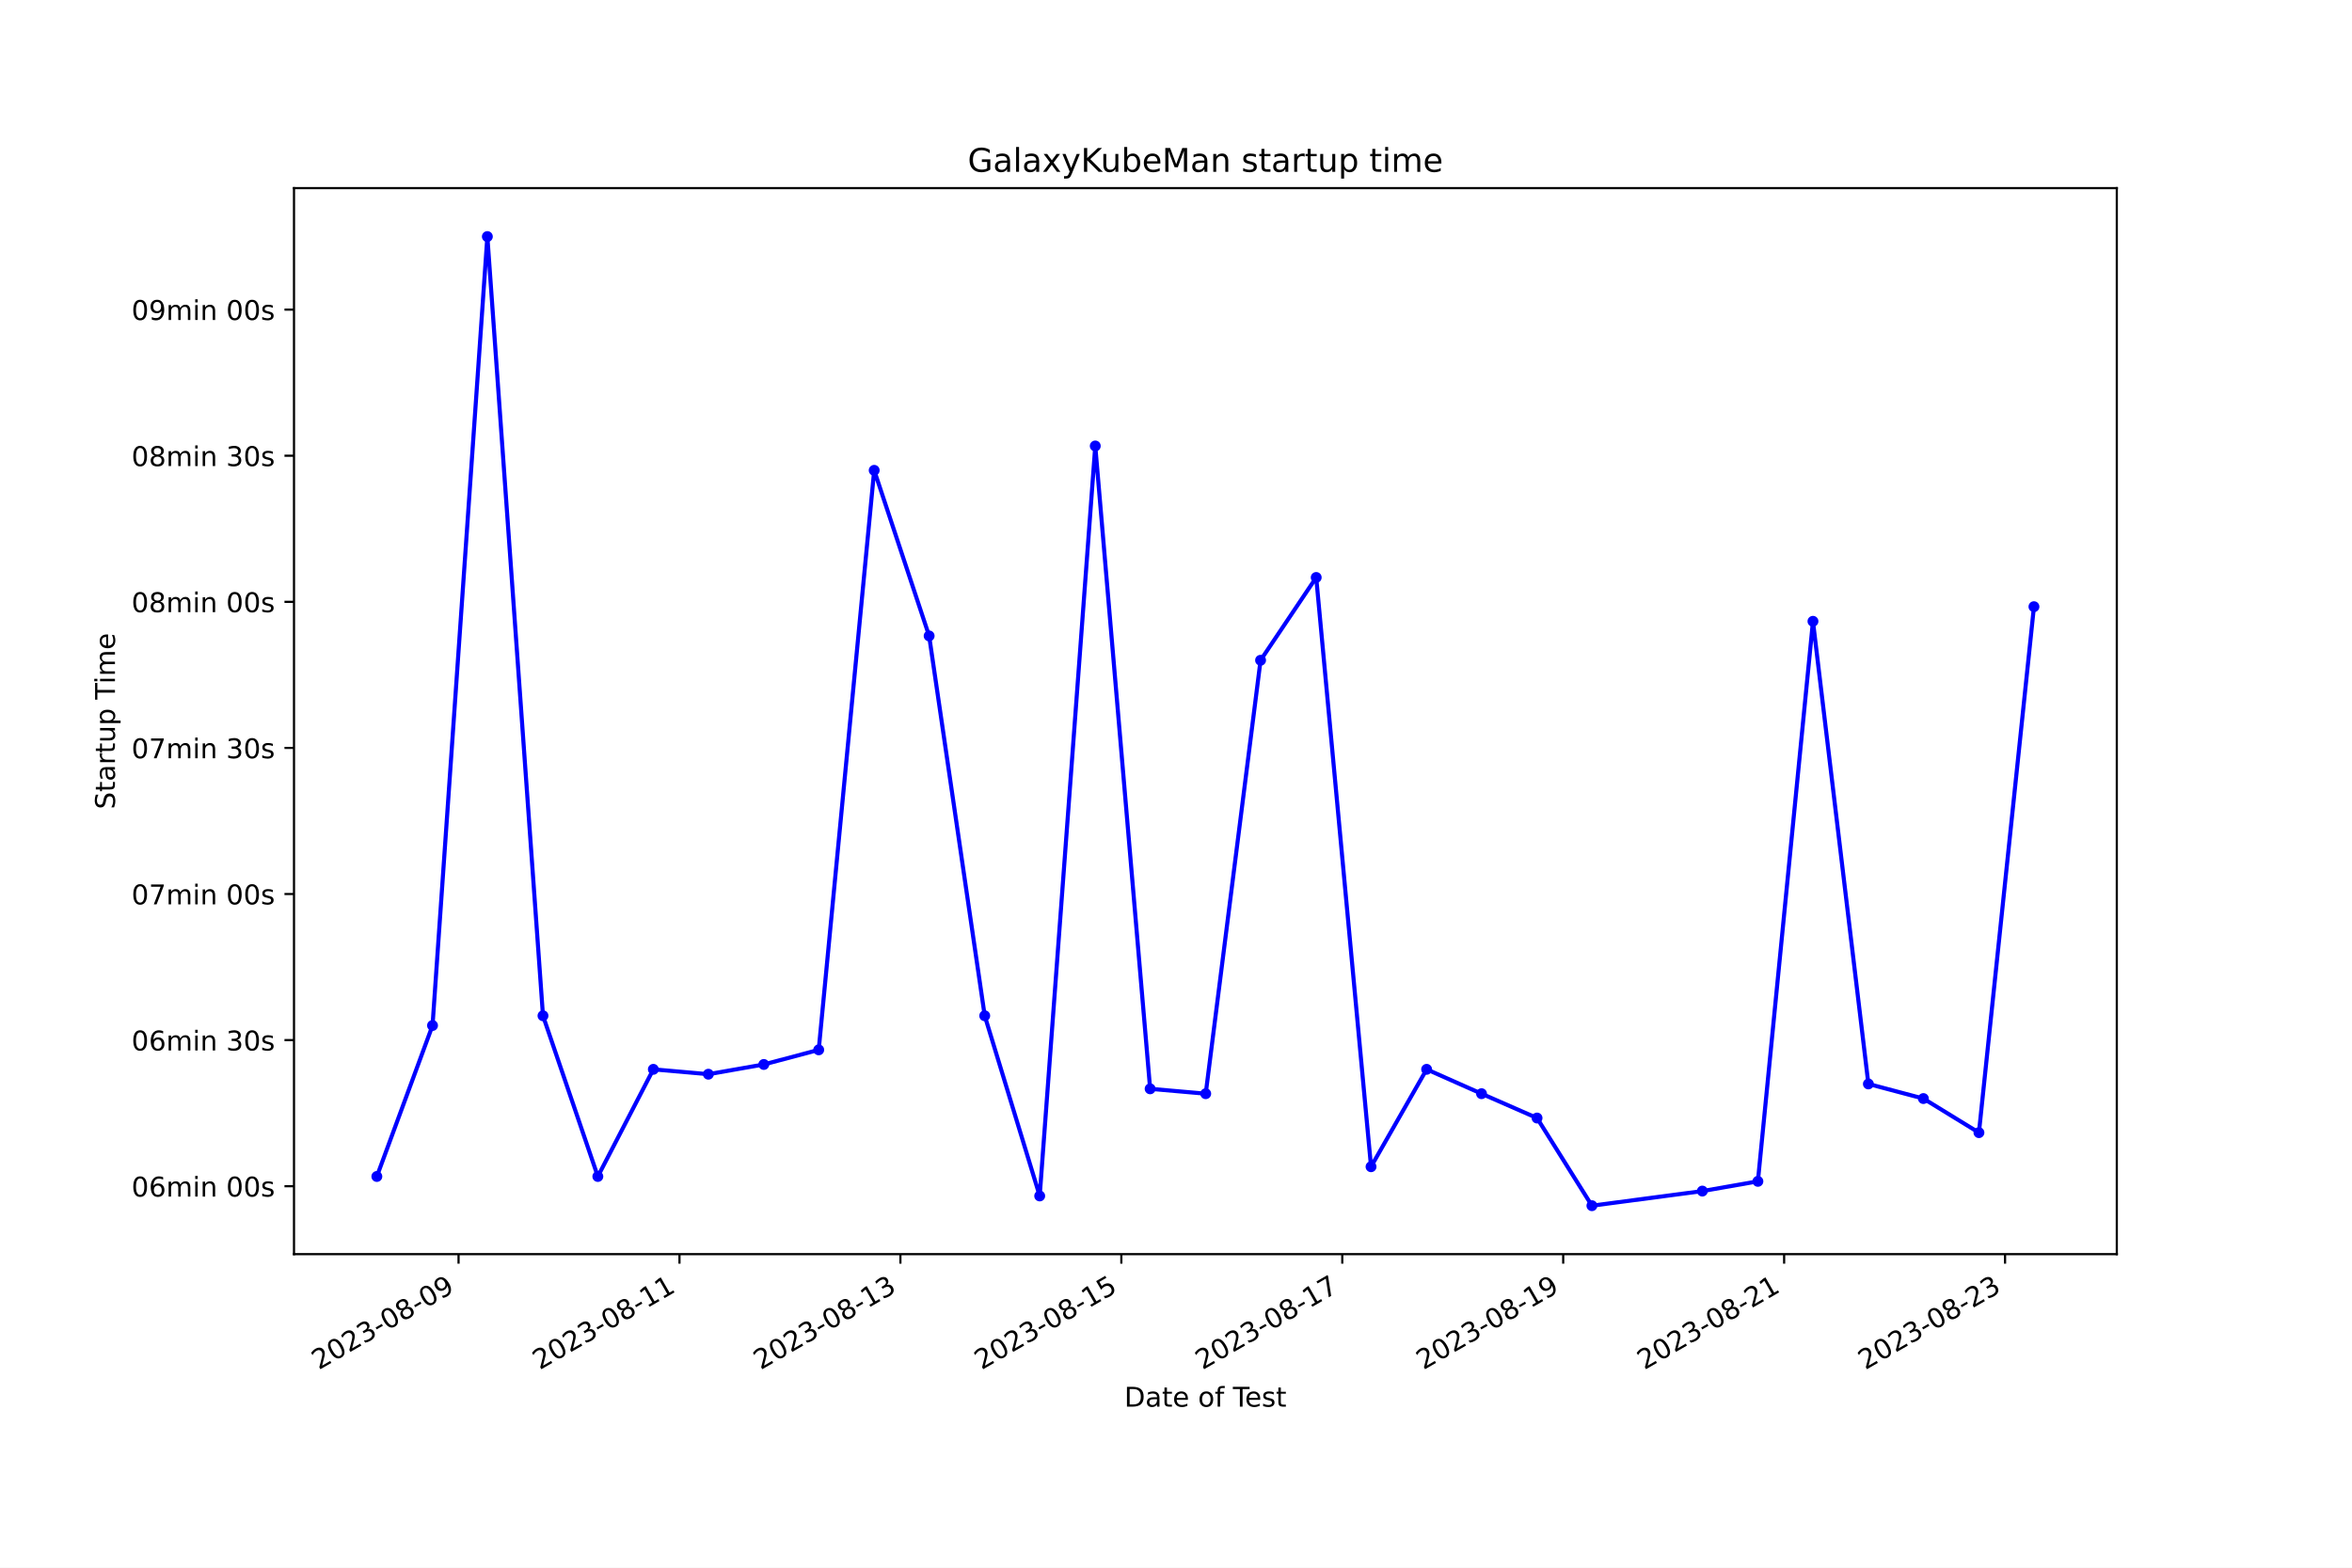
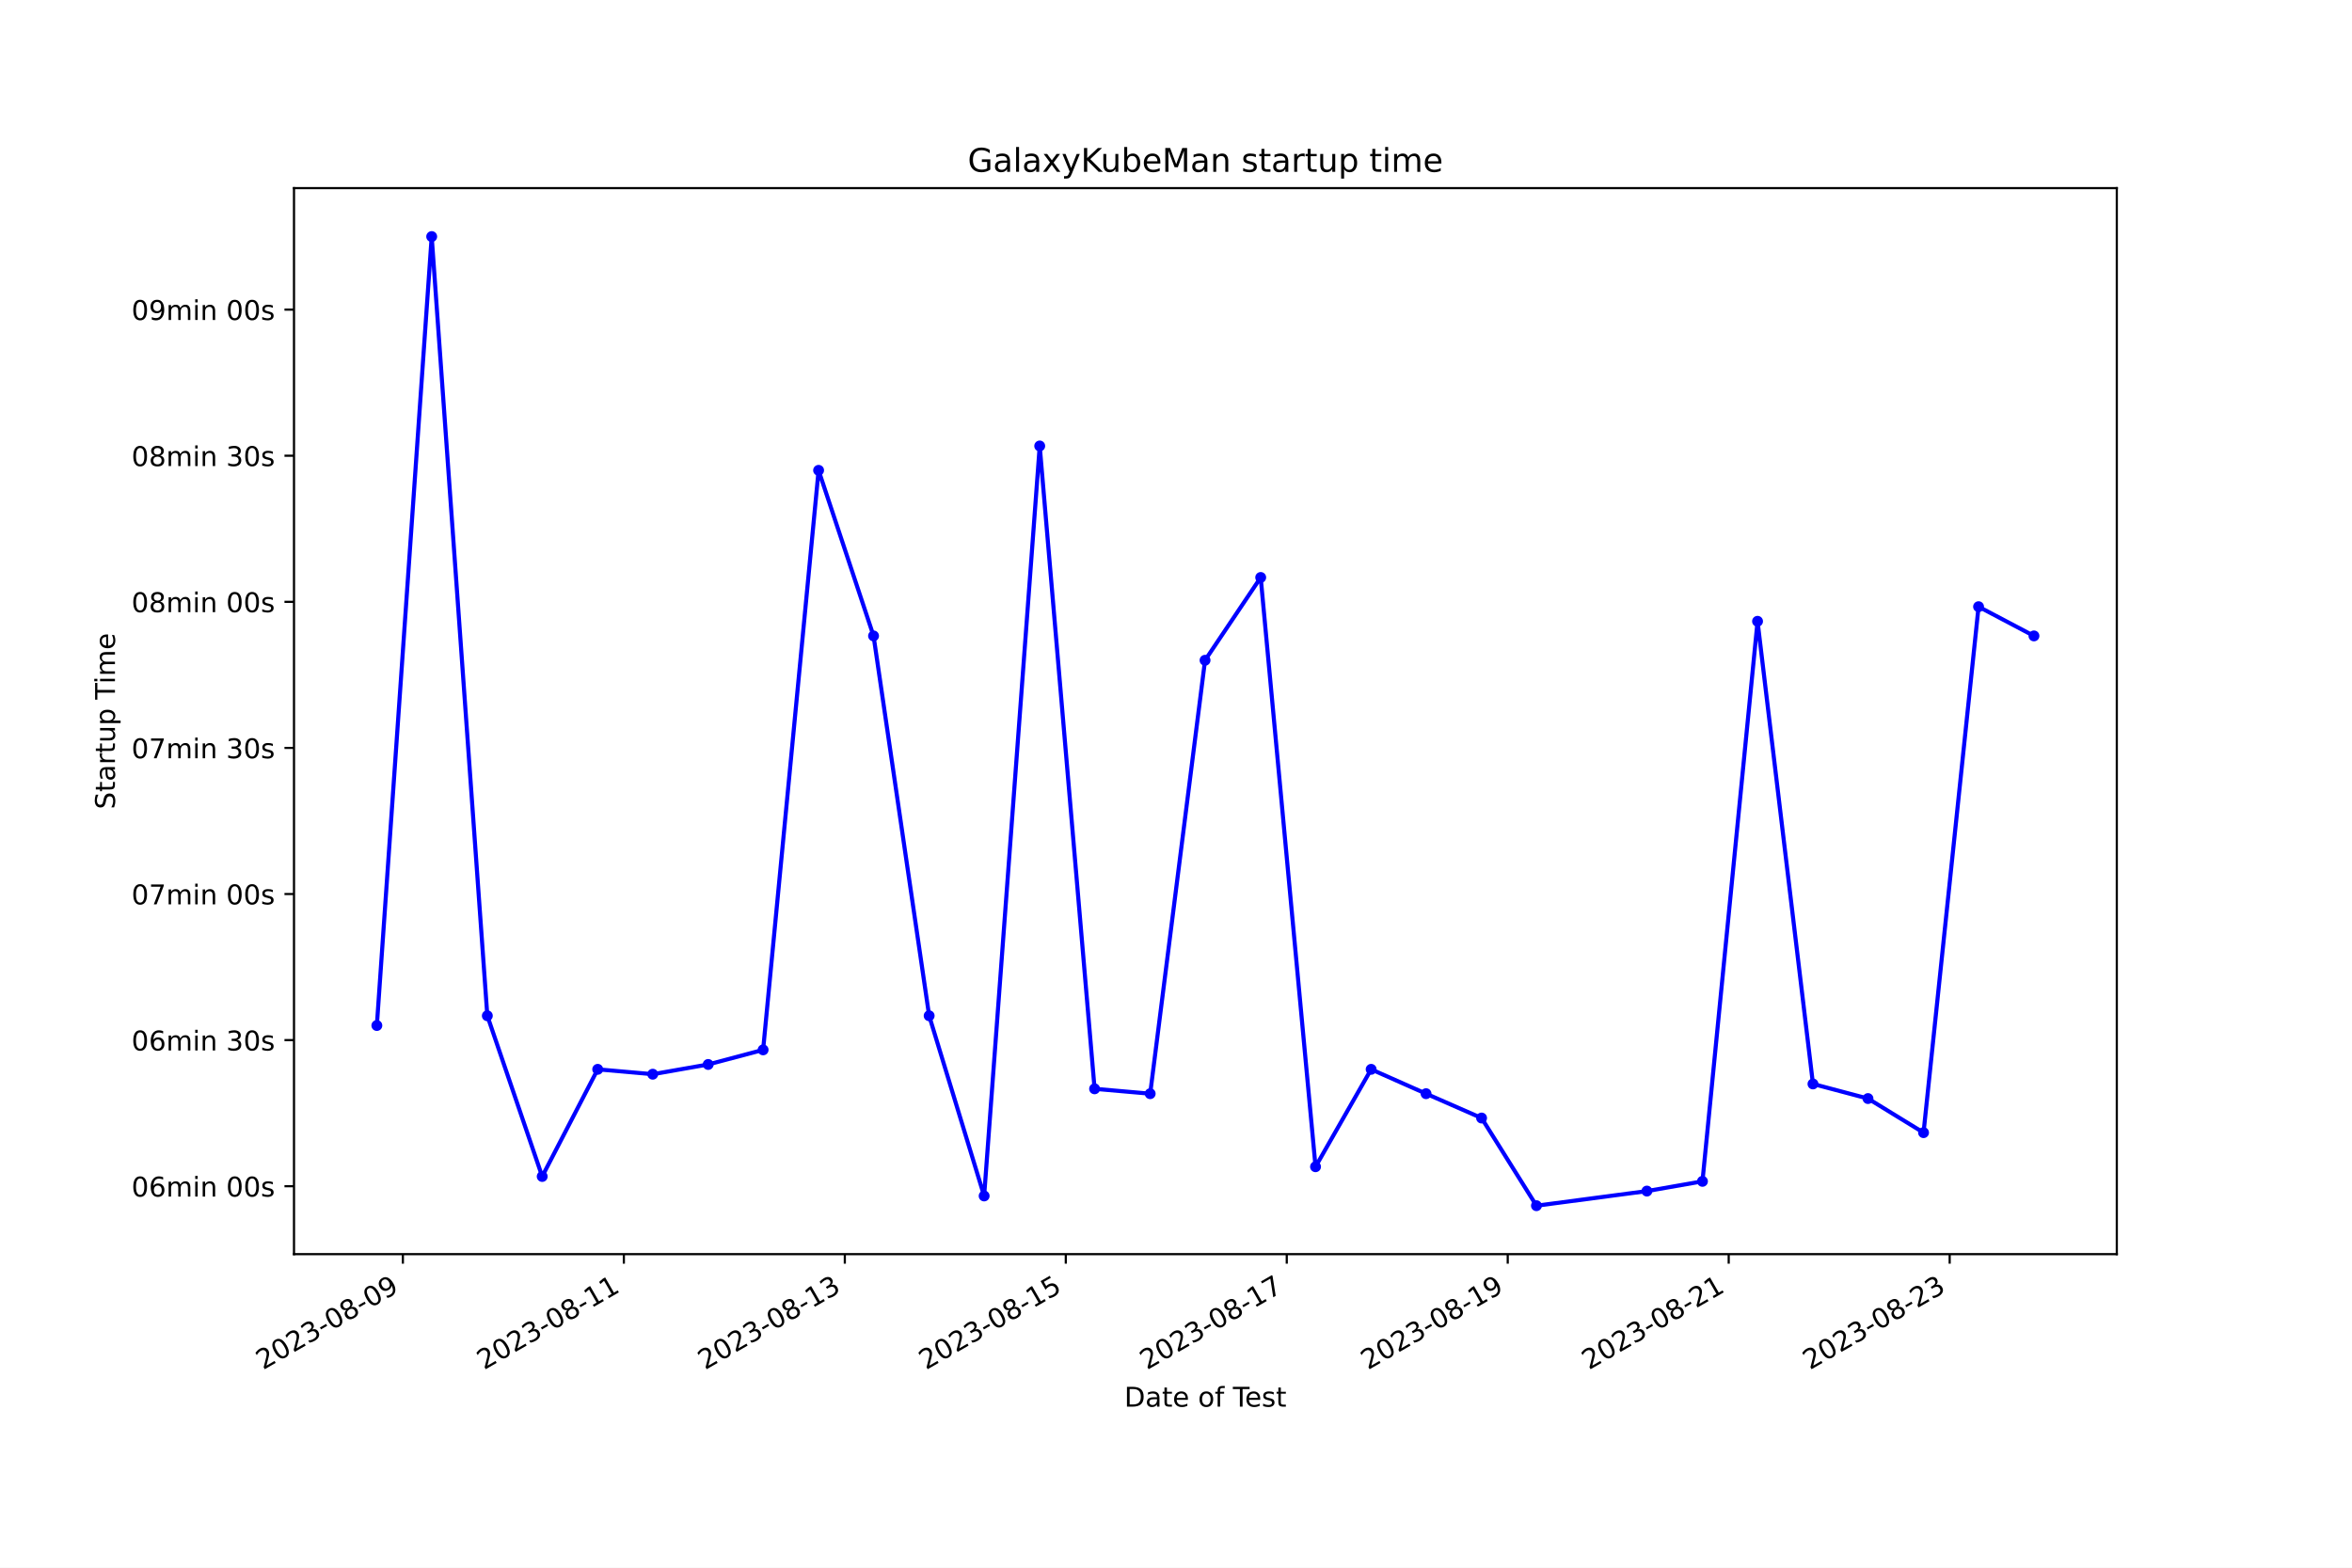
<svg xmlns="http://www.w3.org/2000/svg" xmlns:xlink="http://www.w3.org/1999/xlink" width="864pt" height="576pt" viewBox="0 0 864 576" version="1.1">
  <defs>
    <style type="text/css">*{stroke-linejoin: round; stroke-linecap: butt}</style>
  </defs>
  <g id="figure_1">
    <g id="patch_1">
      <path d="M 0 576  L 864 576  L 864 0  L 0 0  z " style="fill: #ffffff" />
    </g>
    <g id="axes_1">
      <g id="patch_2">
        <path d="M 108 460.8  L 777.6 460.8  L 777.6 69.12  L 108 69.12  z " style="fill: #ffffff" />
      </g>
      <g id="matplotlib.axis_1">
        <g id="xtick_1">
          <g id="line2d_1">
            <defs>
-               <path id="ma11e60d926" d="M 0 0  L 0 3.5  " style="stroke: #000000; stroke-width: 0.8" />
+               <path id="m84fe0de8f2" d="M 0 0  L 0 3.5  " style="stroke: #000000; stroke-width: 0.8" />
            </defs>
            <g>
-               <use xlink:href="#ma11e60d926" x="168.447" y="460.8" style="stroke: #000000; stroke-width: 0.8" />
+               <use xlink:href="#m84fe0de8f2" x="147.997" y="460.8" style="stroke: #000000; stroke-width: 0.8" />
            </g>
          </g>
          <g id="text_1">
-             <g transform="translate(117.0776 503.4383) rotate(-30) scale(0.1 -0.1)">
+             <g transform="translate(96.62775 503.4383) rotate(-30) scale(0.1 -0.1)">
              <defs>
                <path id="DejaVuSans-32" d="M 1228 531  L 3431 531  L 3431 0  L 469 0  L 469 531  Q 828 903 1448 1529  Q 2069 2156 2228 2338  Q 2531 2678 2651 2914  Q 2772 3150 2772 3378  Q 2772 3750 2511 3984  Q 2250 4219 1831 4219  Q 1534 4219 1204 4116  Q 875 4013 500 3803  L 500 4441  Q 881 4594 1212 4672  Q 1544 4750 1819 4750  Q 2544 4750 2975 4387  Q 3406 4025 3406 3419  Q 3406 3131 3298 2873  Q 3191 2616 2906 2266  Q 2828 2175 2409 1742  Q 1991 1309 1228 531  z " transform="scale(0.015625)" />
                <path id="DejaVuSans-30" d="M 2034 4250  Q 1547 4250 1301 3770  Q 1056 3291 1056 2328  Q 1056 1369 1301 889  Q 1547 409 2034 409  Q 2525 409 2770 889  Q 3016 1369 3016 2328  Q 3016 3291 2770 3770  Q 2525 4250 2034 4250  z M 2034 4750  Q 2819 4750 3233 4129  Q 3647 3509 3647 2328  Q 3647 1150 3233 529  Q 2819 -91 2034 -91  Q 1250 -91 836 529  Q 422 1150 422 2328  Q 422 3509 836 4129  Q 1250 4750 2034 4750  z " transform="scale(0.015625)" />
                <path id="DejaVuSans-33" d="M 2597 2516  Q 3050 2419 3304 2112  Q 3559 1806 3559 1356  Q 3559 666 3084 287  Q 2609 -91 1734 -91  Q 1441 -91 1130 -33  Q 819 25 488 141  L 488 750  Q 750 597 1062 519  Q 1375 441 1716 441  Q 2309 441 2620 675  Q 2931 909 2931 1356  Q 2931 1769 2642 2001  Q 2353 2234 1838 2234  L 1294 2234  L 1294 2753  L 1863 2753  Q 2328 2753 2575 2939  Q 2822 3125 2822 3475  Q 2822 3834 2567 4026  Q 2313 4219 1838 4219  Q 1578 4219 1281 4162  Q 984 4106 628 3988  L 628 4550  Q 988 4650 1302 4700  Q 1616 4750 1894 4750  Q 2613 4750 3031 4423  Q 3450 4097 3450 3541  Q 3450 3153 3228 2886  Q 3006 2619 2597 2516  z " transform="scale(0.015625)" />
                <path id="DejaVuSans-2d" d="M 313 2009  L 1997 2009  L 1997 1497  L 313 1497  L 313 2009  z " transform="scale(0.015625)" />
                <path id="DejaVuSans-38" d="M 2034 2216  Q 1584 2216 1326 1975  Q 1069 1734 1069 1313  Q 1069 891 1326 650  Q 1584 409 2034 409  Q 2484 409 2743 651  Q 3003 894 3003 1313  Q 3003 1734 2745 1975  Q 2488 2216 2034 2216  z M 1403 2484  Q 997 2584 770 2862  Q 544 3141 544 3541  Q 544 4100 942 4425  Q 1341 4750 2034 4750  Q 2731 4750 3128 4425  Q 3525 4100 3525 3541  Q 3525 3141 3298 2862  Q 3072 2584 2669 2484  Q 3125 2378 3379 2068  Q 3634 1759 3634 1313  Q 3634 634 3220 271  Q 2806 -91 2034 -91  Q 1263 -91 848 271  Q 434 634 434 1313  Q 434 1759 690 2068  Q 947 2378 1403 2484  z M 1172 3481  Q 1172 3119 1398 2916  Q 1625 2713 2034 2713  Q 2441 2713 2670 2916  Q 2900 3119 2900 3481  Q 2900 3844 2670 4047  Q 2441 4250 2034 4250  Q 1625 4250 1398 4047  Q 1172 3844 1172 3481  z " transform="scale(0.015625)" />
                <path id="DejaVuSans-39" d="M 703 97  L 703 672  Q 941 559 1184 500  Q 1428 441 1663 441  Q 2288 441 2617 861  Q 2947 1281 2994 2138  Q 2813 1869 2534 1725  Q 2256 1581 1919 1581  Q 1219 1581 811 2004  Q 403 2428 403 3163  Q 403 3881 828 4315  Q 1253 4750 1959 4750  Q 2769 4750 3195 4129  Q 3622 3509 3622 2328  Q 3622 1225 3098 567  Q 2575 -91 1691 -91  Q 1453 -91 1209 -44  Q 966 3 703 97  z M 1959 2075  Q 2384 2075 2632 2365  Q 2881 2656 2881 3163  Q 2881 3666 2632 3958  Q 2384 4250 1959 4250  Q 1534 4250 1286 3958  Q 1038 3666 1038 3163  Q 1038 2656 1286 2365  Q 1534 2075 1959 2075  z " transform="scale(0.015625)" />
              </defs>
              <use xlink:href="#DejaVuSans-32" />
              <use xlink:href="#DejaVuSans-30" x="63.623" />
              <use xlink:href="#DejaVuSans-32" x="127.246" />
              <use xlink:href="#DejaVuSans-33" x="190.869" />
              <use xlink:href="#DejaVuSans-2d" x="254.492" />
              <use xlink:href="#DejaVuSans-30" x="290.576" />
              <use xlink:href="#DejaVuSans-38" x="354.199" />
              <use xlink:href="#DejaVuSans-2d" x="417.822" />
              <use xlink:href="#DejaVuSans-30" x="453.906" />
              <use xlink:href="#DejaVuSans-39" x="517.529" />
            </g>
          </g>
        </g>
        <g id="xtick_2">
          <g id="line2d_2">
            <g>
-               <use xlink:href="#ma11e60d926" x="249.605" y="460.8" style="stroke: #000000; stroke-width: 0.8" />
+               <use xlink:href="#m84fe0de8f2" x="229.17" y="460.8" style="stroke: #000000; stroke-width: 0.8" />
            </g>
          </g>
          <g id="text_2">
-             <g transform="translate(198.2357 503.4383) rotate(-30) scale(0.1 -0.1)">
+             <g transform="translate(177.8007 503.4383) rotate(-30) scale(0.1 -0.1)">
              <defs>
                <path id="DejaVuSans-31" d="M 794 531  L 1825 531  L 1825 4091  L 703 3866  L 703 4441  L 1819 4666  L 2450 4666  L 2450 531  L 3481 531  L 3481 0  L 794 0  L 794 531  z " transform="scale(0.015625)" />
              </defs>
              <use xlink:href="#DejaVuSans-32" />
              <use xlink:href="#DejaVuSans-30" x="63.623" />
              <use xlink:href="#DejaVuSans-32" x="127.246" />
              <use xlink:href="#DejaVuSans-33" x="190.869" />
              <use xlink:href="#DejaVuSans-2d" x="254.492" />
              <use xlink:href="#DejaVuSans-30" x="290.576" />
              <use xlink:href="#DejaVuSans-38" x="354.199" />
              <use xlink:href="#DejaVuSans-2d" x="417.822" />
              <use xlink:href="#DejaVuSans-31" x="453.906" />
              <use xlink:href="#DejaVuSans-31" x="517.529" />
            </g>
          </g>
        </g>
        <g id="xtick_3">
          <g id="line2d_3">
            <g>
-               <use xlink:href="#ma11e60d926" x="330.763" y="460.8" style="stroke: #000000; stroke-width: 0.8" />
+               <use xlink:href="#m84fe0de8f2" x="310.343" y="460.8" style="stroke: #000000; stroke-width: 0.8" />
            </g>
          </g>
          <g id="text_3">
-             <g transform="translate(279.3938 503.4383) rotate(-30) scale(0.1 -0.1)">
+             <g transform="translate(258.9737 503.4383) rotate(-30) scale(0.1 -0.1)">
              <use xlink:href="#DejaVuSans-32" />
              <use xlink:href="#DejaVuSans-30" x="63.623" />
              <use xlink:href="#DejaVuSans-32" x="127.246" />
              <use xlink:href="#DejaVuSans-33" x="190.869" />
              <use xlink:href="#DejaVuSans-2d" x="254.492" />
              <use xlink:href="#DejaVuSans-30" x="290.576" />
              <use xlink:href="#DejaVuSans-38" x="354.199" />
              <use xlink:href="#DejaVuSans-2d" x="417.822" />
              <use xlink:href="#DejaVuSans-31" x="453.906" />
              <use xlink:href="#DejaVuSans-33" x="517.529" />
            </g>
          </g>
        </g>
        <g id="xtick_4">
          <g id="line2d_4">
            <g>
-               <use xlink:href="#ma11e60d926" x="411.921" y="460.8" style="stroke: #000000; stroke-width: 0.8" />
+               <use xlink:href="#m84fe0de8f2" x="391.516" y="460.8" style="stroke: #000000; stroke-width: 0.8" />
            </g>
          </g>
          <g id="text_4">
-             <g transform="translate(360.5519 503.4383) rotate(-30) scale(0.1 -0.1)">
+             <g transform="translate(340.1467 503.4383) rotate(-30) scale(0.1 -0.1)">
              <defs>
                <path id="DejaVuSans-35" d="M 691 4666  L 3169 4666  L 3169 4134  L 1269 4134  L 1269 2991  Q 1406 3038 1543 3061  Q 1681 3084 1819 3084  Q 2600 3084 3056 2656  Q 3513 2228 3513 1497  Q 3513 744 3044 326  Q 2575 -91 1722 -91  Q 1428 -91 1123 -41  Q 819 9 494 109  L 494 744  Q 775 591 1075 516  Q 1375 441 1709 441  Q 2250 441 2565 725  Q 2881 1009 2881 1497  Q 2881 1984 2565 2268  Q 2250 2553 1709 2553  Q 1456 2553 1204 2497  Q 953 2441 691 2322  L 691 4666  z " transform="scale(0.015625)" />
              </defs>
              <use xlink:href="#DejaVuSans-32" />
              <use xlink:href="#DejaVuSans-30" x="63.623" />
              <use xlink:href="#DejaVuSans-32" x="127.246" />
              <use xlink:href="#DejaVuSans-33" x="190.869" />
              <use xlink:href="#DejaVuSans-2d" x="254.492" />
              <use xlink:href="#DejaVuSans-30" x="290.576" />
              <use xlink:href="#DejaVuSans-38" x="354.199" />
              <use xlink:href="#DejaVuSans-2d" x="417.822" />
              <use xlink:href="#DejaVuSans-31" x="453.906" />
              <use xlink:href="#DejaVuSans-35" x="517.529" />
            </g>
          </g>
        </g>
        <g id="xtick_5">
          <g id="line2d_5">
            <g>
-               <use xlink:href="#ma11e60d926" x="493.08" y="460.8" style="stroke: #000000; stroke-width: 0.8" />
+               <use xlink:href="#m84fe0de8f2" x="472.689" y="460.8" style="stroke: #000000; stroke-width: 0.8" />
            </g>
          </g>
          <g id="text_5">
-             <g transform="translate(441.7101 503.4383) rotate(-30) scale(0.1 -0.1)">
+             <g transform="translate(421.3196 503.4383) rotate(-30) scale(0.1 -0.1)">
              <defs>
                <path id="DejaVuSans-37" d="M 525 4666  L 3525 4666  L 3525 4397  L 1831 0  L 1172 0  L 2766 4134  L 525 4134  L 525 4666  z " transform="scale(0.015625)" />
              </defs>
              <use xlink:href="#DejaVuSans-32" />
              <use xlink:href="#DejaVuSans-30" x="63.623" />
              <use xlink:href="#DejaVuSans-32" x="127.246" />
              <use xlink:href="#DejaVuSans-33" x="190.869" />
              <use xlink:href="#DejaVuSans-2d" x="254.492" />
              <use xlink:href="#DejaVuSans-30" x="290.576" />
              <use xlink:href="#DejaVuSans-38" x="354.199" />
              <use xlink:href="#DejaVuSans-2d" x="417.822" />
              <use xlink:href="#DejaVuSans-31" x="453.906" />
              <use xlink:href="#DejaVuSans-37" x="517.529" />
            </g>
          </g>
        </g>
        <g id="xtick_6">
          <g id="line2d_6">
            <g>
-               <use xlink:href="#ma11e60d926" x="574.238" y="460.8" style="stroke: #000000; stroke-width: 0.8" />
+               <use xlink:href="#m84fe0de8f2" x="553.862" y="460.8" style="stroke: #000000; stroke-width: 0.8" />
            </g>
          </g>
          <g id="text_6">
-             <g transform="translate(522.8682 503.4383) rotate(-30) scale(0.1 -0.1)">
+             <g transform="translate(502.4926 503.4383) rotate(-30) scale(0.1 -0.1)">
              <use xlink:href="#DejaVuSans-32" />
              <use xlink:href="#DejaVuSans-30" x="63.623" />
              <use xlink:href="#DejaVuSans-32" x="127.246" />
              <use xlink:href="#DejaVuSans-33" x="190.869" />
              <use xlink:href="#DejaVuSans-2d" x="254.492" />
              <use xlink:href="#DejaVuSans-30" x="290.576" />
              <use xlink:href="#DejaVuSans-38" x="354.199" />
              <use xlink:href="#DejaVuSans-2d" x="417.822" />
              <use xlink:href="#DejaVuSans-31" x="453.906" />
              <use xlink:href="#DejaVuSans-39" x="517.529" />
            </g>
          </g>
        </g>
        <g id="xtick_7">
          <g id="line2d_7">
            <g>
-               <use xlink:href="#ma11e60d926" x="655.396" y="460.8" style="stroke: #000000; stroke-width: 0.8" />
+               <use xlink:href="#m84fe0de8f2" x="635.035" y="460.8" style="stroke: #000000; stroke-width: 0.8" />
            </g>
          </g>
          <g id="text_7">
-             <g transform="translate(604.0263 503.4383) rotate(-30) scale(0.1 -0.1)">
+             <g transform="translate(583.6656 503.4383) rotate(-30) scale(0.1 -0.1)">
              <use xlink:href="#DejaVuSans-32" />
              <use xlink:href="#DejaVuSans-30" x="63.623" />
              <use xlink:href="#DejaVuSans-32" x="127.246" />
              <use xlink:href="#DejaVuSans-33" x="190.869" />
              <use xlink:href="#DejaVuSans-2d" x="254.492" />
              <use xlink:href="#DejaVuSans-30" x="290.576" />
              <use xlink:href="#DejaVuSans-38" x="354.199" />
              <use xlink:href="#DejaVuSans-2d" x="417.822" />
              <use xlink:href="#DejaVuSans-32" x="453.906" />
              <use xlink:href="#DejaVuSans-31" x="517.529" />
            </g>
          </g>
        </g>
        <g id="xtick_8">
          <g id="line2d_8">
            <g>
-               <use xlink:href="#ma11e60d926" x="736.554" y="460.8" style="stroke: #000000; stroke-width: 0.8" />
+               <use xlink:href="#m84fe0de8f2" x="716.208" y="460.8" style="stroke: #000000; stroke-width: 0.8" />
            </g>
          </g>
          <g id="text_8">
-             <g transform="translate(685.1845 503.4383) rotate(-30) scale(0.1 -0.1)">
+             <g transform="translate(664.8385 503.4383) rotate(-30) scale(0.1 -0.1)">
              <use xlink:href="#DejaVuSans-32" />
              <use xlink:href="#DejaVuSans-30" x="63.623" />
              <use xlink:href="#DejaVuSans-32" x="127.246" />
              <use xlink:href="#DejaVuSans-33" x="190.869" />
              <use xlink:href="#DejaVuSans-2d" x="254.492" />
              <use xlink:href="#DejaVuSans-30" x="290.576" />
              <use xlink:href="#DejaVuSans-38" x="354.199" />
              <use xlink:href="#DejaVuSans-2d" x="417.822" />
              <use xlink:href="#DejaVuSans-32" x="453.906" />
              <use xlink:href="#DejaVuSans-33" x="517.529" />
            </g>
          </g>
        </g>
        <g id="text_9">
          <g transform="translate(413.0063 516.8378) scale(0.1 -0.1)">
            <defs>
              <path id="DejaVuSans-44" d="M 1259 4147  L 1259 519  L 2022 519  Q 2988 519 3436 956  Q 3884 1394 3884 2338  Q 3884 3275 3436 3711  Q 2988 4147 2022 4147  L 1259 4147  z M 628 4666  L 1925 4666  Q 3281 4666 3915 4102  Q 4550 3538 4550 2338  Q 4550 1131 3912 565  Q 3275 0 1925 0  L 628 0  L 628 4666  z " transform="scale(0.015625)" />
              <path id="DejaVuSans-61" d="M 2194 1759  Q 1497 1759 1228 1600  Q 959 1441 959 1056  Q 959 750 1161 570  Q 1363 391 1709 391  Q 2188 391 2477 730  Q 2766 1069 2766 1631  L 2766 1759  L 2194 1759  z M 3341 1997  L 3341 0  L 2766 0  L 2766 531  Q 2569 213 2275 61  Q 1981 -91 1556 -91  Q 1019 -91 701 211  Q 384 513 384 1019  Q 384 1609 779 1909  Q 1175 2209 1959 2209  L 2766 2209  L 2766 2266  Q 2766 2663 2505 2880  Q 2244 3097 1772 3097  Q 1472 3097 1187 3025  Q 903 2953 641 2809  L 641 3341  Q 956 3463 1253 3523  Q 1550 3584 1831 3584  Q 2591 3584 2966 3190  Q 3341 2797 3341 1997  z " transform="scale(0.015625)" />
              <path id="DejaVuSans-74" d="M 1172 4494  L 1172 3500  L 2356 3500  L 2356 3053  L 1172 3053  L 1172 1153  Q 1172 725 1289 603  Q 1406 481 1766 481  L 2356 481  L 2356 0  L 1766 0  Q 1100 0 847 248  Q 594 497 594 1153  L 594 3053  L 172 3053  L 172 3500  L 594 3500  L 594 4494  L 1172 4494  z " transform="scale(0.015625)" />
              <path id="DejaVuSans-65" d="M 3597 1894  L 3597 1613  L 953 1613  Q 991 1019 1311 708  Q 1631 397 2203 397  Q 2534 397 2845 478  Q 3156 559 3463 722  L 3463 178  Q 3153 47 2828 -22  Q 2503 -91 2169 -91  Q 1331 -91 842 396  Q 353 884 353 1716  Q 353 2575 817 3079  Q 1281 3584 2069 3584  Q 2775 3584 3186 3129  Q 3597 2675 3597 1894  z M 3022 2063  Q 3016 2534 2758 2815  Q 2500 3097 2075 3097  Q 1594 3097 1305 2825  Q 1016 2553 972 2059  L 3022 2063  z " transform="scale(0.015625)" />
              <path id="DejaVuSans-20" transform="scale(0.015625)" />
              <path id="DejaVuSans-6f" d="M 1959 3097  Q 1497 3097 1228 2736  Q 959 2375 959 1747  Q 959 1119 1226 758  Q 1494 397 1959 397  Q 2419 397 2687 759  Q 2956 1122 2956 1747  Q 2956 2369 2687 2733  Q 2419 3097 1959 3097  z M 1959 3584  Q 2709 3584 3137 3096  Q 3566 2609 3566 1747  Q 3566 888 3137 398  Q 2709 -91 1959 -91  Q 1206 -91 779 398  Q 353 888 353 1747  Q 353 2609 779 3096  Q 1206 3584 1959 3584  z " transform="scale(0.015625)" />
              <path id="DejaVuSans-66" d="M 2375 4863  L 2375 4384  L 1825 4384  Q 1516 4384 1395 4259  Q 1275 4134 1275 3809  L 1275 3500  L 2222 3500  L 2222 3053  L 1275 3053  L 1275 0  L 697 0  L 697 3053  L 147 3053  L 147 3500  L 697 3500  L 697 3744  Q 697 4328 969 4595  Q 1241 4863 1831 4863  L 2375 4863  z " transform="scale(0.015625)" />
              <path id="DejaVuSans-54" d="M -19 4666  L 3928 4666  L 3928 4134  L 2272 4134  L 2272 0  L 1638 0  L 1638 4134  L -19 4134  L -19 4666  z " transform="scale(0.015625)" />
              <path id="DejaVuSans-73" d="M 2834 3397  L 2834 2853  Q 2591 2978 2328 3040  Q 2066 3103 1784 3103  Q 1356 3103 1142 2972  Q 928 2841 928 2578  Q 928 2378 1081 2264  Q 1234 2150 1697 2047  L 1894 2003  Q 2506 1872 2764 1633  Q 3022 1394 3022 966  Q 3022 478 2636 193  Q 2250 -91 1575 -91  Q 1294 -91 989 -36  Q 684 19 347 128  L 347 722  Q 666 556 975 473  Q 1284 391 1588 391  Q 1994 391 2212 530  Q 2431 669 2431 922  Q 2431 1156 2273 1281  Q 2116 1406 1581 1522  L 1381 1569  Q 847 1681 609 1914  Q 372 2147 372 2553  Q 372 3047 722 3315  Q 1072 3584 1716 3584  Q 2034 3584 2315 3537  Q 2597 3491 2834 3397  z " transform="scale(0.015625)" />
            </defs>
            <use xlink:href="#DejaVuSans-44" />
            <use xlink:href="#DejaVuSans-61" x="77.002" />
            <use xlink:href="#DejaVuSans-74" x="138.281" />
            <use xlink:href="#DejaVuSans-65" x="177.49" />
            <use xlink:href="#DejaVuSans-20" x="239.014" />
            <use xlink:href="#DejaVuSans-6f" x="270.801" />
            <use xlink:href="#DejaVuSans-66" x="331.982" />
            <use xlink:href="#DejaVuSans-20" x="367.188" />
            <use xlink:href="#DejaVuSans-54" x="398.975" />
            <use xlink:href="#DejaVuSans-65" x="443.059" />
            <use xlink:href="#DejaVuSans-73" x="504.582" />
            <use xlink:href="#DejaVuSans-74" x="556.682" />
          </g>
        </g>
      </g>
      <g id="matplotlib.axis_2">
        <g id="ytick_1">
          <g id="line2d_9">
            <defs>
-               <path id="ma86410280d" d="M 0 0  L -3.5 0  " style="stroke: #000000; stroke-width: 0.8" />
+               <path id="m82c4b6c590" d="M 0 0  L -3.5 0  " style="stroke: #000000; stroke-width: 0.8" />
            </defs>
            <g>
-               <use xlink:href="#ma86410280d" x="108" y="435.839" style="stroke: #000000; stroke-width: 0.8" />
+               <use xlink:href="#m82c4b6c590" x="108" y="435.839" style="stroke: #000000; stroke-width: 0.8" />
            </g>
          </g>
          <g id="text_10">
            <g transform="translate(48.30625 439.6383) scale(0.1 -0.1)">
              <defs>
                <path id="DejaVuSans-36" d="M 2113 2584  Q 1688 2584 1439 2293  Q 1191 2003 1191 1497  Q 1191 994 1439 701  Q 1688 409 2113 409  Q 2538 409 2786 701  Q 3034 994 3034 1497  Q 3034 2003 2786 2293  Q 2538 2584 2113 2584  z M 3366 4563  L 3366 3988  Q 3128 4100 2886 4159  Q 2644 4219 2406 4219  Q 1781 4219 1451 3797  Q 1122 3375 1075 2522  Q 1259 2794 1537 2939  Q 1816 3084 2150 3084  Q 2853 3084 3261 2657  Q 3669 2231 3669 1497  Q 3669 778 3244 343  Q 2819 -91 2113 -91  Q 1303 -91 875 529  Q 447 1150 447 2328  Q 447 3434 972 4092  Q 1497 4750 2381 4750  Q 2619 4750 2861 4703  Q 3103 4656 3366 4563  z " transform="scale(0.015625)" />
                <path id="DejaVuSans-6d" d="M 3328 2828  Q 3544 3216 3844 3400  Q 4144 3584 4550 3584  Q 5097 3584 5394 3201  Q 5691 2819 5691 2113  L 5691 0  L 5113 0  L 5113 2094  Q 5113 2597 4934 2840  Q 4756 3084 4391 3084  Q 3944 3084 3684 2787  Q 3425 2491 3425 1978  L 3425 0  L 2847 0  L 2847 2094  Q 2847 2600 2669 2842  Q 2491 3084 2119 3084  Q 1678 3084 1418 2786  Q 1159 2488 1159 1978  L 1159 0  L 581 0  L 581 3500  L 1159 3500  L 1159 2956  Q 1356 3278 1631 3431  Q 1906 3584 2284 3584  Q 2666 3584 2933 3390  Q 3200 3197 3328 2828  z " transform="scale(0.015625)" />
                <path id="DejaVuSans-69" d="M 603 3500  L 1178 3500  L 1178 0  L 603 0  L 603 3500  z M 603 4863  L 1178 4863  L 1178 4134  L 603 4134  L 603 4863  z " transform="scale(0.015625)" />
                <path id="DejaVuSans-6e" d="M 3513 2113  L 3513 0  L 2938 0  L 2938 2094  Q 2938 2591 2744 2837  Q 2550 3084 2163 3084  Q 1697 3084 1428 2787  Q 1159 2491 1159 1978  L 1159 0  L 581 0  L 581 3500  L 1159 3500  L 1159 2956  Q 1366 3272 1645 3428  Q 1925 3584 2291 3584  Q 2894 3584 3203 3211  Q 3513 2838 3513 2113  z " transform="scale(0.015625)" />
              </defs>
              <use xlink:href="#DejaVuSans-30" />
              <use xlink:href="#DejaVuSans-36" x="63.623" />
              <use xlink:href="#DejaVuSans-6d" x="127.246" />
              <use xlink:href="#DejaVuSans-69" x="224.658" />
              <use xlink:href="#DejaVuSans-6e" x="252.441" />
              <use xlink:href="#DejaVuSans-20" x="315.82" />
              <use xlink:href="#DejaVuSans-30" x="347.607" />
              <use xlink:href="#DejaVuSans-30" x="411.23" />
              <use xlink:href="#DejaVuSans-73" x="474.854" />
            </g>
          </g>
        </g>
        <g id="ytick_2">
          <g id="line2d_10">
            <g>
-               <use xlink:href="#ma86410280d" x="108" y="382.16" style="stroke: #000000; stroke-width: 0.8" />
+               <use xlink:href="#m82c4b6c590" x="108" y="382.16" style="stroke: #000000; stroke-width: 0.8" />
            </g>
          </g>
          <g id="text_11">
            <g transform="translate(48.30625 385.959) scale(0.1 -0.1)">
              <use xlink:href="#DejaVuSans-30" />
              <use xlink:href="#DejaVuSans-36" x="63.623" />
              <use xlink:href="#DejaVuSans-6d" x="127.246" />
              <use xlink:href="#DejaVuSans-69" x="224.658" />
              <use xlink:href="#DejaVuSans-6e" x="252.441" />
              <use xlink:href="#DejaVuSans-20" x="315.82" />
              <use xlink:href="#DejaVuSans-33" x="347.607" />
              <use xlink:href="#DejaVuSans-30" x="411.23" />
              <use xlink:href="#DejaVuSans-73" x="474.854" />
            </g>
          </g>
        </g>
        <g id="ytick_3">
          <g id="line2d_11">
            <g>
-               <use xlink:href="#ma86410280d" x="108" y="328.481" style="stroke: #000000; stroke-width: 0.8" />
+               <use xlink:href="#m82c4b6c590" x="108" y="328.481" style="stroke: #000000; stroke-width: 0.8" />
            </g>
          </g>
          <g id="text_12">
            <g transform="translate(48.30625 332.2797) scale(0.1 -0.1)">
              <use xlink:href="#DejaVuSans-30" />
              <use xlink:href="#DejaVuSans-37" x="63.623" />
              <use xlink:href="#DejaVuSans-6d" x="127.246" />
              <use xlink:href="#DejaVuSans-69" x="224.658" />
              <use xlink:href="#DejaVuSans-6e" x="252.441" />
              <use xlink:href="#DejaVuSans-20" x="315.82" />
              <use xlink:href="#DejaVuSans-30" x="347.607" />
              <use xlink:href="#DejaVuSans-30" x="411.23" />
              <use xlink:href="#DejaVuSans-73" x="474.854" />
            </g>
          </g>
        </g>
        <g id="ytick_4">
          <g id="line2d_12">
            <g>
-               <use xlink:href="#ma86410280d" x="108" y="274.801" style="stroke: #000000; stroke-width: 0.8" />
+               <use xlink:href="#m82c4b6c590" x="108" y="274.801" style="stroke: #000000; stroke-width: 0.8" />
            </g>
          </g>
          <g id="text_13">
            <g transform="translate(48.30625 278.6004) scale(0.1 -0.1)">
              <use xlink:href="#DejaVuSans-30" />
              <use xlink:href="#DejaVuSans-37" x="63.623" />
              <use xlink:href="#DejaVuSans-6d" x="127.246" />
              <use xlink:href="#DejaVuSans-69" x="224.658" />
              <use xlink:href="#DejaVuSans-6e" x="252.441" />
              <use xlink:href="#DejaVuSans-20" x="315.82" />
              <use xlink:href="#DejaVuSans-33" x="347.607" />
              <use xlink:href="#DejaVuSans-30" x="411.23" />
              <use xlink:href="#DejaVuSans-73" x="474.854" />
            </g>
          </g>
        </g>
        <g id="ytick_5">
          <g id="line2d_13">
            <g>
-               <use xlink:href="#ma86410280d" x="108" y="221.122" style="stroke: #000000; stroke-width: 0.8" />
+               <use xlink:href="#m82c4b6c590" x="108" y="221.122" style="stroke: #000000; stroke-width: 0.8" />
            </g>
          </g>
          <g id="text_14">
            <g transform="translate(48.30625 224.9211) scale(0.1 -0.1)">
              <use xlink:href="#DejaVuSans-30" />
              <use xlink:href="#DejaVuSans-38" x="63.623" />
              <use xlink:href="#DejaVuSans-6d" x="127.246" />
              <use xlink:href="#DejaVuSans-69" x="224.658" />
              <use xlink:href="#DejaVuSans-6e" x="252.441" />
              <use xlink:href="#DejaVuSans-20" x="315.82" />
              <use xlink:href="#DejaVuSans-30" x="347.607" />
              <use xlink:href="#DejaVuSans-30" x="411.23" />
              <use xlink:href="#DejaVuSans-73" x="474.854" />
            </g>
          </g>
        </g>
        <g id="ytick_6">
          <g id="line2d_14">
            <g>
-               <use xlink:href="#ma86410280d" x="108" y="167.443" style="stroke: #000000; stroke-width: 0.8" />
+               <use xlink:href="#m82c4b6c590" x="108" y="167.443" style="stroke: #000000; stroke-width: 0.8" />
            </g>
          </g>
          <g id="text_15">
            <g transform="translate(48.30625 171.2418) scale(0.1 -0.1)">
              <use xlink:href="#DejaVuSans-30" />
              <use xlink:href="#DejaVuSans-38" x="63.623" />
              <use xlink:href="#DejaVuSans-6d" x="127.246" />
              <use xlink:href="#DejaVuSans-69" x="224.658" />
              <use xlink:href="#DejaVuSans-6e" x="252.441" />
              <use xlink:href="#DejaVuSans-20" x="315.82" />
              <use xlink:href="#DejaVuSans-33" x="347.607" />
              <use xlink:href="#DejaVuSans-30" x="411.23" />
              <use xlink:href="#DejaVuSans-73" x="474.854" />
            </g>
          </g>
        </g>
        <g id="ytick_7">
          <g id="line2d_15">
            <g>
-               <use xlink:href="#ma86410280d" x="108" y="113.763" style="stroke: #000000; stroke-width: 0.8" />
+               <use xlink:href="#m82c4b6c590" x="108" y="113.763" style="stroke: #000000; stroke-width: 0.8" />
            </g>
          </g>
          <g id="text_16">
            <g transform="translate(48.30625 117.5625) scale(0.1 -0.1)">
              <use xlink:href="#DejaVuSans-30" />
              <use xlink:href="#DejaVuSans-39" x="63.623" />
              <use xlink:href="#DejaVuSans-6d" x="127.246" />
              <use xlink:href="#DejaVuSans-69" x="224.658" />
              <use xlink:href="#DejaVuSans-6e" x="252.441" />
              <use xlink:href="#DejaVuSans-20" x="315.82" />
              <use xlink:href="#DejaVuSans-30" x="347.607" />
              <use xlink:href="#DejaVuSans-30" x="411.23" />
              <use xlink:href="#DejaVuSans-73" x="474.854" />
            </g>
          </g>
        </g>
        <g id="text_17">
          <g transform="translate(42.22656 297.3397) rotate(-90) scale(0.1 -0.1)">
            <defs>
              <path id="DejaVuSans-53" d="M 3425 4513  L 3425 3897  Q 3066 4069 2747 4153  Q 2428 4238 2131 4238  Q 1616 4238 1336 4038  Q 1056 3838 1056 3469  Q 1056 3159 1242 3001  Q 1428 2844 1947 2747  L 2328 2669  Q 3034 2534 3370 2195  Q 3706 1856 3706 1288  Q 3706 609 3251 259  Q 2797 -91 1919 -91  Q 1588 -91 1214 -16  Q 841 59 441 206  L 441 856  Q 825 641 1194 531  Q 1563 422 1919 422  Q 2459 422 2753 634  Q 3047 847 3047 1241  Q 3047 1584 2836 1778  Q 2625 1972 2144 2069  L 1759 2144  Q 1053 2284 737 2584  Q 422 2884 422 3419  Q 422 4038 858 4394  Q 1294 4750 2059 4750  Q 2388 4750 2728 4690  Q 3069 4631 3425 4513  z " transform="scale(0.015625)" />
              <path id="DejaVuSans-72" d="M 2631 2963  Q 2534 3019 2420 3045  Q 2306 3072 2169 3072  Q 1681 3072 1420 2755  Q 1159 2438 1159 1844  L 1159 0  L 581 0  L 581 3500  L 1159 3500  L 1159 2956  Q 1341 3275 1631 3429  Q 1922 3584 2338 3584  Q 2397 3584 2469 3576  Q 2541 3569 2628 3553  L 2631 2963  z " transform="scale(0.015625)" />
              <path id="DejaVuSans-75" d="M 544 1381  L 544 3500  L 1119 3500  L 1119 1403  Q 1119 906 1312 657  Q 1506 409 1894 409  Q 2359 409 2629 706  Q 2900 1003 2900 1516  L 2900 3500  L 3475 3500  L 3475 0  L 2900 0  L 2900 538  Q 2691 219 2414 64  Q 2138 -91 1772 -91  Q 1169 -91 856 284  Q 544 659 544 1381  z M 1991 3584  L 1991 3584  z " transform="scale(0.015625)" />
              <path id="DejaVuSans-70" d="M 1159 525  L 1159 -1331  L 581 -1331  L 581 3500  L 1159 3500  L 1159 2969  Q 1341 3281 1617 3432  Q 1894 3584 2278 3584  Q 2916 3584 3314 3078  Q 3713 2572 3713 1747  Q 3713 922 3314 415  Q 2916 -91 2278 -91  Q 1894 -91 1617 61  Q 1341 213 1159 525  z M 3116 1747  Q 3116 2381 2855 2742  Q 2594 3103 2138 3103  Q 1681 3103 1420 2742  Q 1159 2381 1159 1747  Q 1159 1113 1420 752  Q 1681 391 2138 391  Q 2594 391 2855 752  Q 3116 1113 3116 1747  z " transform="scale(0.015625)" />
            </defs>
            <use xlink:href="#DejaVuSans-53" />
            <use xlink:href="#DejaVuSans-74" x="63.477" />
            <use xlink:href="#DejaVuSans-61" x="102.686" />
            <use xlink:href="#DejaVuSans-72" x="163.965" />
            <use xlink:href="#DejaVuSans-74" x="205.078" />
            <use xlink:href="#DejaVuSans-75" x="244.287" />
            <use xlink:href="#DejaVuSans-70" x="307.666" />
            <use xlink:href="#DejaVuSans-20" x="371.143" />
            <use xlink:href="#DejaVuSans-54" x="402.93" />
            <use xlink:href="#DejaVuSans-69" x="460.889" />
            <use xlink:href="#DejaVuSans-6d" x="488.672" />
            <use xlink:href="#DejaVuSans-65" x="586.084" />
          </g>
        </g>
      </g>
      <g id="line2d_16">
-         <path d="M 747.164 222.911  L 726.956 416.157  L 706.55 403.632  L 686.345 398.264  L 665.988 228.279  L 645.758 434.05  L 625.353 437.628  L 584.785 442.996  L 564.63 410.789  L 544.236 401.842  L 524.074 392.896  L 503.647 428.682  L 483.508 212.175  L 463.068 242.594  L 442.916 401.842  L 422.499 400.053  L 402.344 163.864  L 381.932 439.418  L 361.737 373.213  L 341.316 233.647  L 321.132 172.811  L 300.753 385.738  L 280.58 391.106  L 260.218 394.685  L 240.005 392.896  L 219.616 432.261  L 199.464 373.213  L 179.029 86.924  L 158.888 376.792  L 138.436 432.261  " clip-path="url(#p333b689bff)" style="fill: none; stroke: #0000ff; stroke-width: 1.5; stroke-linecap: square" />
+         <path d="M 747.164 233.647  L 726.82 222.911  L 706.609 416.157  L 686.199 403.632  L 665.99 398.264  L 645.629 228.279  L 625.396 434.05  L 604.987 437.628  L 564.412 442.996  L 544.252 410.789  L 523.855 401.842  L 503.689 392.896  L 483.259 428.682  L 463.116 212.175  L 442.672 242.594  L 422.516 401.842  L 402.095 400.053  L 381.936 163.864  L 361.522 439.418  L 341.322 373.213  L 320.898 233.647  L 300.71 172.811  L 280.327 385.738  L 260.15 391.106  L 239.785 394.685  L 219.568 392.896  L 199.176 432.261  L 179.02 373.213  L 158.581 86.924  L 138.436 376.792  " clip-path="url(#p615d6fd589)" style="fill: none; stroke: #0000ff; stroke-width: 1.5; stroke-linecap: square" />
        <defs>
-           <path id="m243a730e92" d="M 0 1.5  C 0.398 1.5 0.779 1.342 1.061 1.061  C 1.342 0.779 1.5 0.398 1.5 0  C 1.5 -0.398 1.342 -0.779 1.061 -1.061  C 0.779 -1.342 0.398 -1.5 0 -1.5  C -0.398 -1.5 -0.779 -1.342 -1.061 -1.061  C -1.342 -0.779 -1.5 -0.398 -1.5 0  C -1.5 0.398 -1.342 0.779 -1.061 1.061  C -0.779 1.342 -0.398 1.5 0 1.5  z " style="stroke: #0000ff" />
+           <path id="m08d28b44c7" d="M 0 1.5  C 0.398 1.5 0.779 1.342 1.061 1.061  C 1.342 0.779 1.5 0.398 1.5 0  C 1.5 -0.398 1.342 -0.779 1.061 -1.061  C 0.779 -1.342 0.398 -1.5 0 -1.5  C -0.398 -1.5 -0.779 -1.342 -1.061 -1.061  C -1.342 -0.779 -1.5 -0.398 -1.5 0  C -1.5 0.398 -1.342 0.779 -1.061 1.061  C -0.779 1.342 -0.398 1.5 0 1.5  z " style="stroke: #0000ff" />
        </defs>
-         <g clip-path="url(#p333b689bff)">
-           <use xlink:href="#m243a730e92" x="747.164" y="222.911" style="fill: #0000ff; stroke: #0000ff" />
-           <use xlink:href="#m243a730e92" x="726.956" y="416.157" style="fill: #0000ff; stroke: #0000ff" />
-           <use xlink:href="#m243a730e92" x="706.55" y="403.632" style="fill: #0000ff; stroke: #0000ff" />
-           <use xlink:href="#m243a730e92" x="686.345" y="398.264" style="fill: #0000ff; stroke: #0000ff" />
-           <use xlink:href="#m243a730e92" x="665.988" y="228.279" style="fill: #0000ff; stroke: #0000ff" />
-           <use xlink:href="#m243a730e92" x="645.758" y="434.05" style="fill: #0000ff; stroke: #0000ff" />
-           <use xlink:href="#m243a730e92" x="625.353" y="437.628" style="fill: #0000ff; stroke: #0000ff" />
-           <use xlink:href="#m243a730e92" x="584.785" y="442.996" style="fill: #0000ff; stroke: #0000ff" />
-           <use xlink:href="#m243a730e92" x="564.63" y="410.789" style="fill: #0000ff; stroke: #0000ff" />
-           <use xlink:href="#m243a730e92" x="544.236" y="401.842" style="fill: #0000ff; stroke: #0000ff" />
-           <use xlink:href="#m243a730e92" x="524.074" y="392.896" style="fill: #0000ff; stroke: #0000ff" />
-           <use xlink:href="#m243a730e92" x="503.647" y="428.682" style="fill: #0000ff; stroke: #0000ff" />
-           <use xlink:href="#m243a730e92" x="483.508" y="212.175" style="fill: #0000ff; stroke: #0000ff" />
-           <use xlink:href="#m243a730e92" x="463.068" y="242.594" style="fill: #0000ff; stroke: #0000ff" />
-           <use xlink:href="#m243a730e92" x="442.916" y="401.842" style="fill: #0000ff; stroke: #0000ff" />
-           <use xlink:href="#m243a730e92" x="422.499" y="400.053" style="fill: #0000ff; stroke: #0000ff" />
-           <use xlink:href="#m243a730e92" x="402.344" y="163.864" style="fill: #0000ff; stroke: #0000ff" />
-           <use xlink:href="#m243a730e92" x="381.932" y="439.418" style="fill: #0000ff; stroke: #0000ff" />
-           <use xlink:href="#m243a730e92" x="361.737" y="373.213" style="fill: #0000ff; stroke: #0000ff" />
-           <use xlink:href="#m243a730e92" x="341.316" y="233.647" style="fill: #0000ff; stroke: #0000ff" />
-           <use xlink:href="#m243a730e92" x="321.132" y="172.811" style="fill: #0000ff; stroke: #0000ff" />
-           <use xlink:href="#m243a730e92" x="300.753" y="385.738" style="fill: #0000ff; stroke: #0000ff" />
-           <use xlink:href="#m243a730e92" x="280.58" y="391.106" style="fill: #0000ff; stroke: #0000ff" />
-           <use xlink:href="#m243a730e92" x="260.218" y="394.685" style="fill: #0000ff; stroke: #0000ff" />
-           <use xlink:href="#m243a730e92" x="240.005" y="392.896" style="fill: #0000ff; stroke: #0000ff" />
-           <use xlink:href="#m243a730e92" x="219.616" y="432.261" style="fill: #0000ff; stroke: #0000ff" />
-           <use xlink:href="#m243a730e92" x="199.464" y="373.213" style="fill: #0000ff; stroke: #0000ff" />
-           <use xlink:href="#m243a730e92" x="179.029" y="86.924" style="fill: #0000ff; stroke: #0000ff" />
-           <use xlink:href="#m243a730e92" x="158.888" y="376.792" style="fill: #0000ff; stroke: #0000ff" />
-           <use xlink:href="#m243a730e92" x="138.436" y="432.261" style="fill: #0000ff; stroke: #0000ff" />
+         <g clip-path="url(#p615d6fd589)">
+           <use xlink:href="#m08d28b44c7" x="747.164" y="233.647" style="fill: #0000ff; stroke: #0000ff" />
+           <use xlink:href="#m08d28b44c7" x="726.82" y="222.911" style="fill: #0000ff; stroke: #0000ff" />
+           <use xlink:href="#m08d28b44c7" x="706.609" y="416.157" style="fill: #0000ff; stroke: #0000ff" />
+           <use xlink:href="#m08d28b44c7" x="686.199" y="403.632" style="fill: #0000ff; stroke: #0000ff" />
+           <use xlink:href="#m08d28b44c7" x="665.99" y="398.264" style="fill: #0000ff; stroke: #0000ff" />
+           <use xlink:href="#m08d28b44c7" x="645.629" y="228.279" style="fill: #0000ff; stroke: #0000ff" />
+           <use xlink:href="#m08d28b44c7" x="625.396" y="434.05" style="fill: #0000ff; stroke: #0000ff" />
+           <use xlink:href="#m08d28b44c7" x="604.987" y="437.628" style="fill: #0000ff; stroke: #0000ff" />
+           <use xlink:href="#m08d28b44c7" x="564.412" y="442.996" style="fill: #0000ff; stroke: #0000ff" />
+           <use xlink:href="#m08d28b44c7" x="544.252" y="410.789" style="fill: #0000ff; stroke: #0000ff" />
+           <use xlink:href="#m08d28b44c7" x="523.855" y="401.842" style="fill: #0000ff; stroke: #0000ff" />
+           <use xlink:href="#m08d28b44c7" x="503.689" y="392.896" style="fill: #0000ff; stroke: #0000ff" />
+           <use xlink:href="#m08d28b44c7" x="483.259" y="428.682" style="fill: #0000ff; stroke: #0000ff" />
+           <use xlink:href="#m08d28b44c7" x="463.116" y="212.175" style="fill: #0000ff; stroke: #0000ff" />
+           <use xlink:href="#m08d28b44c7" x="442.672" y="242.594" style="fill: #0000ff; stroke: #0000ff" />
+           <use xlink:href="#m08d28b44c7" x="422.516" y="401.842" style="fill: #0000ff; stroke: #0000ff" />
+           <use xlink:href="#m08d28b44c7" x="402.095" y="400.053" style="fill: #0000ff; stroke: #0000ff" />
+           <use xlink:href="#m08d28b44c7" x="381.936" y="163.864" style="fill: #0000ff; stroke: #0000ff" />
+           <use xlink:href="#m08d28b44c7" x="361.522" y="439.418" style="fill: #0000ff; stroke: #0000ff" />
+           <use xlink:href="#m08d28b44c7" x="341.322" y="373.213" style="fill: #0000ff; stroke: #0000ff" />
+           <use xlink:href="#m08d28b44c7" x="320.898" y="233.647" style="fill: #0000ff; stroke: #0000ff" />
+           <use xlink:href="#m08d28b44c7" x="300.71" y="172.811" style="fill: #0000ff; stroke: #0000ff" />
+           <use xlink:href="#m08d28b44c7" x="280.327" y="385.738" style="fill: #0000ff; stroke: #0000ff" />
+           <use xlink:href="#m08d28b44c7" x="260.15" y="391.106" style="fill: #0000ff; stroke: #0000ff" />
+           <use xlink:href="#m08d28b44c7" x="239.785" y="394.685" style="fill: #0000ff; stroke: #0000ff" />
+           <use xlink:href="#m08d28b44c7" x="219.568" y="392.896" style="fill: #0000ff; stroke: #0000ff" />
+           <use xlink:href="#m08d28b44c7" x="199.176" y="432.261" style="fill: #0000ff; stroke: #0000ff" />
+           <use xlink:href="#m08d28b44c7" x="179.02" y="373.213" style="fill: #0000ff; stroke: #0000ff" />
+           <use xlink:href="#m08d28b44c7" x="158.581" y="86.924" style="fill: #0000ff; stroke: #0000ff" />
+           <use xlink:href="#m08d28b44c7" x="138.436" y="376.792" style="fill: #0000ff; stroke: #0000ff" />
        </g>
      </g>
      <g id="patch_3">
        <path d="M 108 460.8  L 108 69.12  " style="fill: none; stroke: #000000; stroke-width: 0.8; stroke-linejoin: miter; stroke-linecap: square" />
      </g>
      <g id="patch_4">
        <path d="M 777.6 460.8  L 777.6 69.12  " style="fill: none; stroke: #000000; stroke-width: 0.8; stroke-linejoin: miter; stroke-linecap: square" />
      </g>
      <g id="patch_5">
        <path d="M 108 460.8  L 777.6 460.8  " style="fill: none; stroke: #000000; stroke-width: 0.8; stroke-linejoin: miter; stroke-linecap: square" />
      </g>
      <g id="patch_6">
        <path d="M 108 69.12  L 777.6 69.12  " style="fill: none; stroke: #000000; stroke-width: 0.8; stroke-linejoin: miter; stroke-linecap: square" />
      </g>
      <g id="text_18">
        <g transform="translate(355.4794 63.12) scale(0.12 -0.12)">
          <defs>
            <path id="DejaVuSans-47" d="M 3809 666  L 3809 1919  L 2778 1919  L 2778 2438  L 4434 2438  L 4434 434  Q 4069 175 3628 42  Q 3188 -91 2688 -91  Q 1594 -91 976 548  Q 359 1188 359 2328  Q 359 3472 976 4111  Q 1594 4750 2688 4750  Q 3144 4750 3555 4637  Q 3966 4525 4313 4306  L 4313 3634  Q 3963 3931 3569 4081  Q 3175 4231 2741 4231  Q 1884 4231 1454 3753  Q 1025 3275 1025 2328  Q 1025 1384 1454 906  Q 1884 428 2741 428  Q 3075 428 3337 486  Q 3600 544 3809 666  z " transform="scale(0.015625)" />
            <path id="DejaVuSans-6c" d="M 603 4863  L 1178 4863  L 1178 0  L 603 0  L 603 4863  z " transform="scale(0.015625)" />
            <path id="DejaVuSans-78" d="M 3513 3500  L 2247 1797  L 3578 0  L 2900 0  L 1881 1375  L 863 0  L 184 0  L 1544 1831  L 300 3500  L 978 3500  L 1906 2253  L 2834 3500  L 3513 3500  z " transform="scale(0.015625)" />
            <path id="DejaVuSans-79" d="M 2059 -325  Q 1816 -950 1584 -1140  Q 1353 -1331 966 -1331  L 506 -1331  L 506 -850  L 844 -850  Q 1081 -850 1212 -737  Q 1344 -625 1503 -206  L 1606 56  L 191 3500  L 800 3500  L 1894 763  L 2988 3500  L 3597 3500  L 2059 -325  z " transform="scale(0.015625)" />
            <path id="DejaVuSans-4b" d="M 628 4666  L 1259 4666  L 1259 2694  L 3353 4666  L 4166 4666  L 1850 2491  L 4331 0  L 3500 0  L 1259 2247  L 1259 0  L 628 0  L 628 4666  z " transform="scale(0.015625)" />
            <path id="DejaVuSans-62" d="M 3116 1747  Q 3116 2381 2855 2742  Q 2594 3103 2138 3103  Q 1681 3103 1420 2742  Q 1159 2381 1159 1747  Q 1159 1113 1420 752  Q 1681 391 2138 391  Q 2594 391 2855 752  Q 3116 1113 3116 1747  z M 1159 2969  Q 1341 3281 1617 3432  Q 1894 3584 2278 3584  Q 2916 3584 3314 3078  Q 3713 2572 3713 1747  Q 3713 922 3314 415  Q 2916 -91 2278 -91  Q 1894 -91 1617 61  Q 1341 213 1159 525  L 1159 0  L 581 0  L 581 4863  L 1159 4863  L 1159 2969  z " transform="scale(0.015625)" />
            <path id="DejaVuSans-4d" d="M 628 4666  L 1569 4666  L 2759 1491  L 3956 4666  L 4897 4666  L 4897 0  L 4281 0  L 4281 4097  L 3078 897  L 2444 897  L 1241 4097  L 1241 0  L 628 0  L 628 4666  z " transform="scale(0.015625)" />
          </defs>
          <use xlink:href="#DejaVuSans-47" />
          <use xlink:href="#DejaVuSans-61" x="77.49" />
          <use xlink:href="#DejaVuSans-6c" x="138.77" />
          <use xlink:href="#DejaVuSans-61" x="166.553" />
          <use xlink:href="#DejaVuSans-78" x="227.832" />
          <use xlink:href="#DejaVuSans-79" x="287.012" />
          <use xlink:href="#DejaVuSans-4b" x="346.191" />
          <use xlink:href="#DejaVuSans-75" x="406.768" />
          <use xlink:href="#DejaVuSans-62" x="470.146" />
          <use xlink:href="#DejaVuSans-65" x="533.623" />
          <use xlink:href="#DejaVuSans-4d" x="595.146" />
          <use xlink:href="#DejaVuSans-61" x="681.426" />
          <use xlink:href="#DejaVuSans-6e" x="742.705" />
          <use xlink:href="#DejaVuSans-20" x="806.084" />
          <use xlink:href="#DejaVuSans-73" x="837.871" />
          <use xlink:href="#DejaVuSans-74" x="889.971" />
          <use xlink:href="#DejaVuSans-61" x="929.18" />
          <use xlink:href="#DejaVuSans-72" x="990.459" />
          <use xlink:href="#DejaVuSans-74" x="1031.572" />
          <use xlink:href="#DejaVuSans-75" x="1070.781" />
          <use xlink:href="#DejaVuSans-70" x="1134.16" />
          <use xlink:href="#DejaVuSans-20" x="1197.637" />
          <use xlink:href="#DejaVuSans-74" x="1229.424" />
          <use xlink:href="#DejaVuSans-69" x="1268.633" />
          <use xlink:href="#DejaVuSans-6d" x="1296.416" />
          <use xlink:href="#DejaVuSans-65" x="1393.828" />
        </g>
      </g>
    </g>
  </g>
  <defs>
-     <clipPath id="p333b689bff">
+     <clipPath id="p615d6fd589">
      <rect x="108" y="69.12" width="669.6" height="391.68" />
    </clipPath>
  </defs>
</svg>
